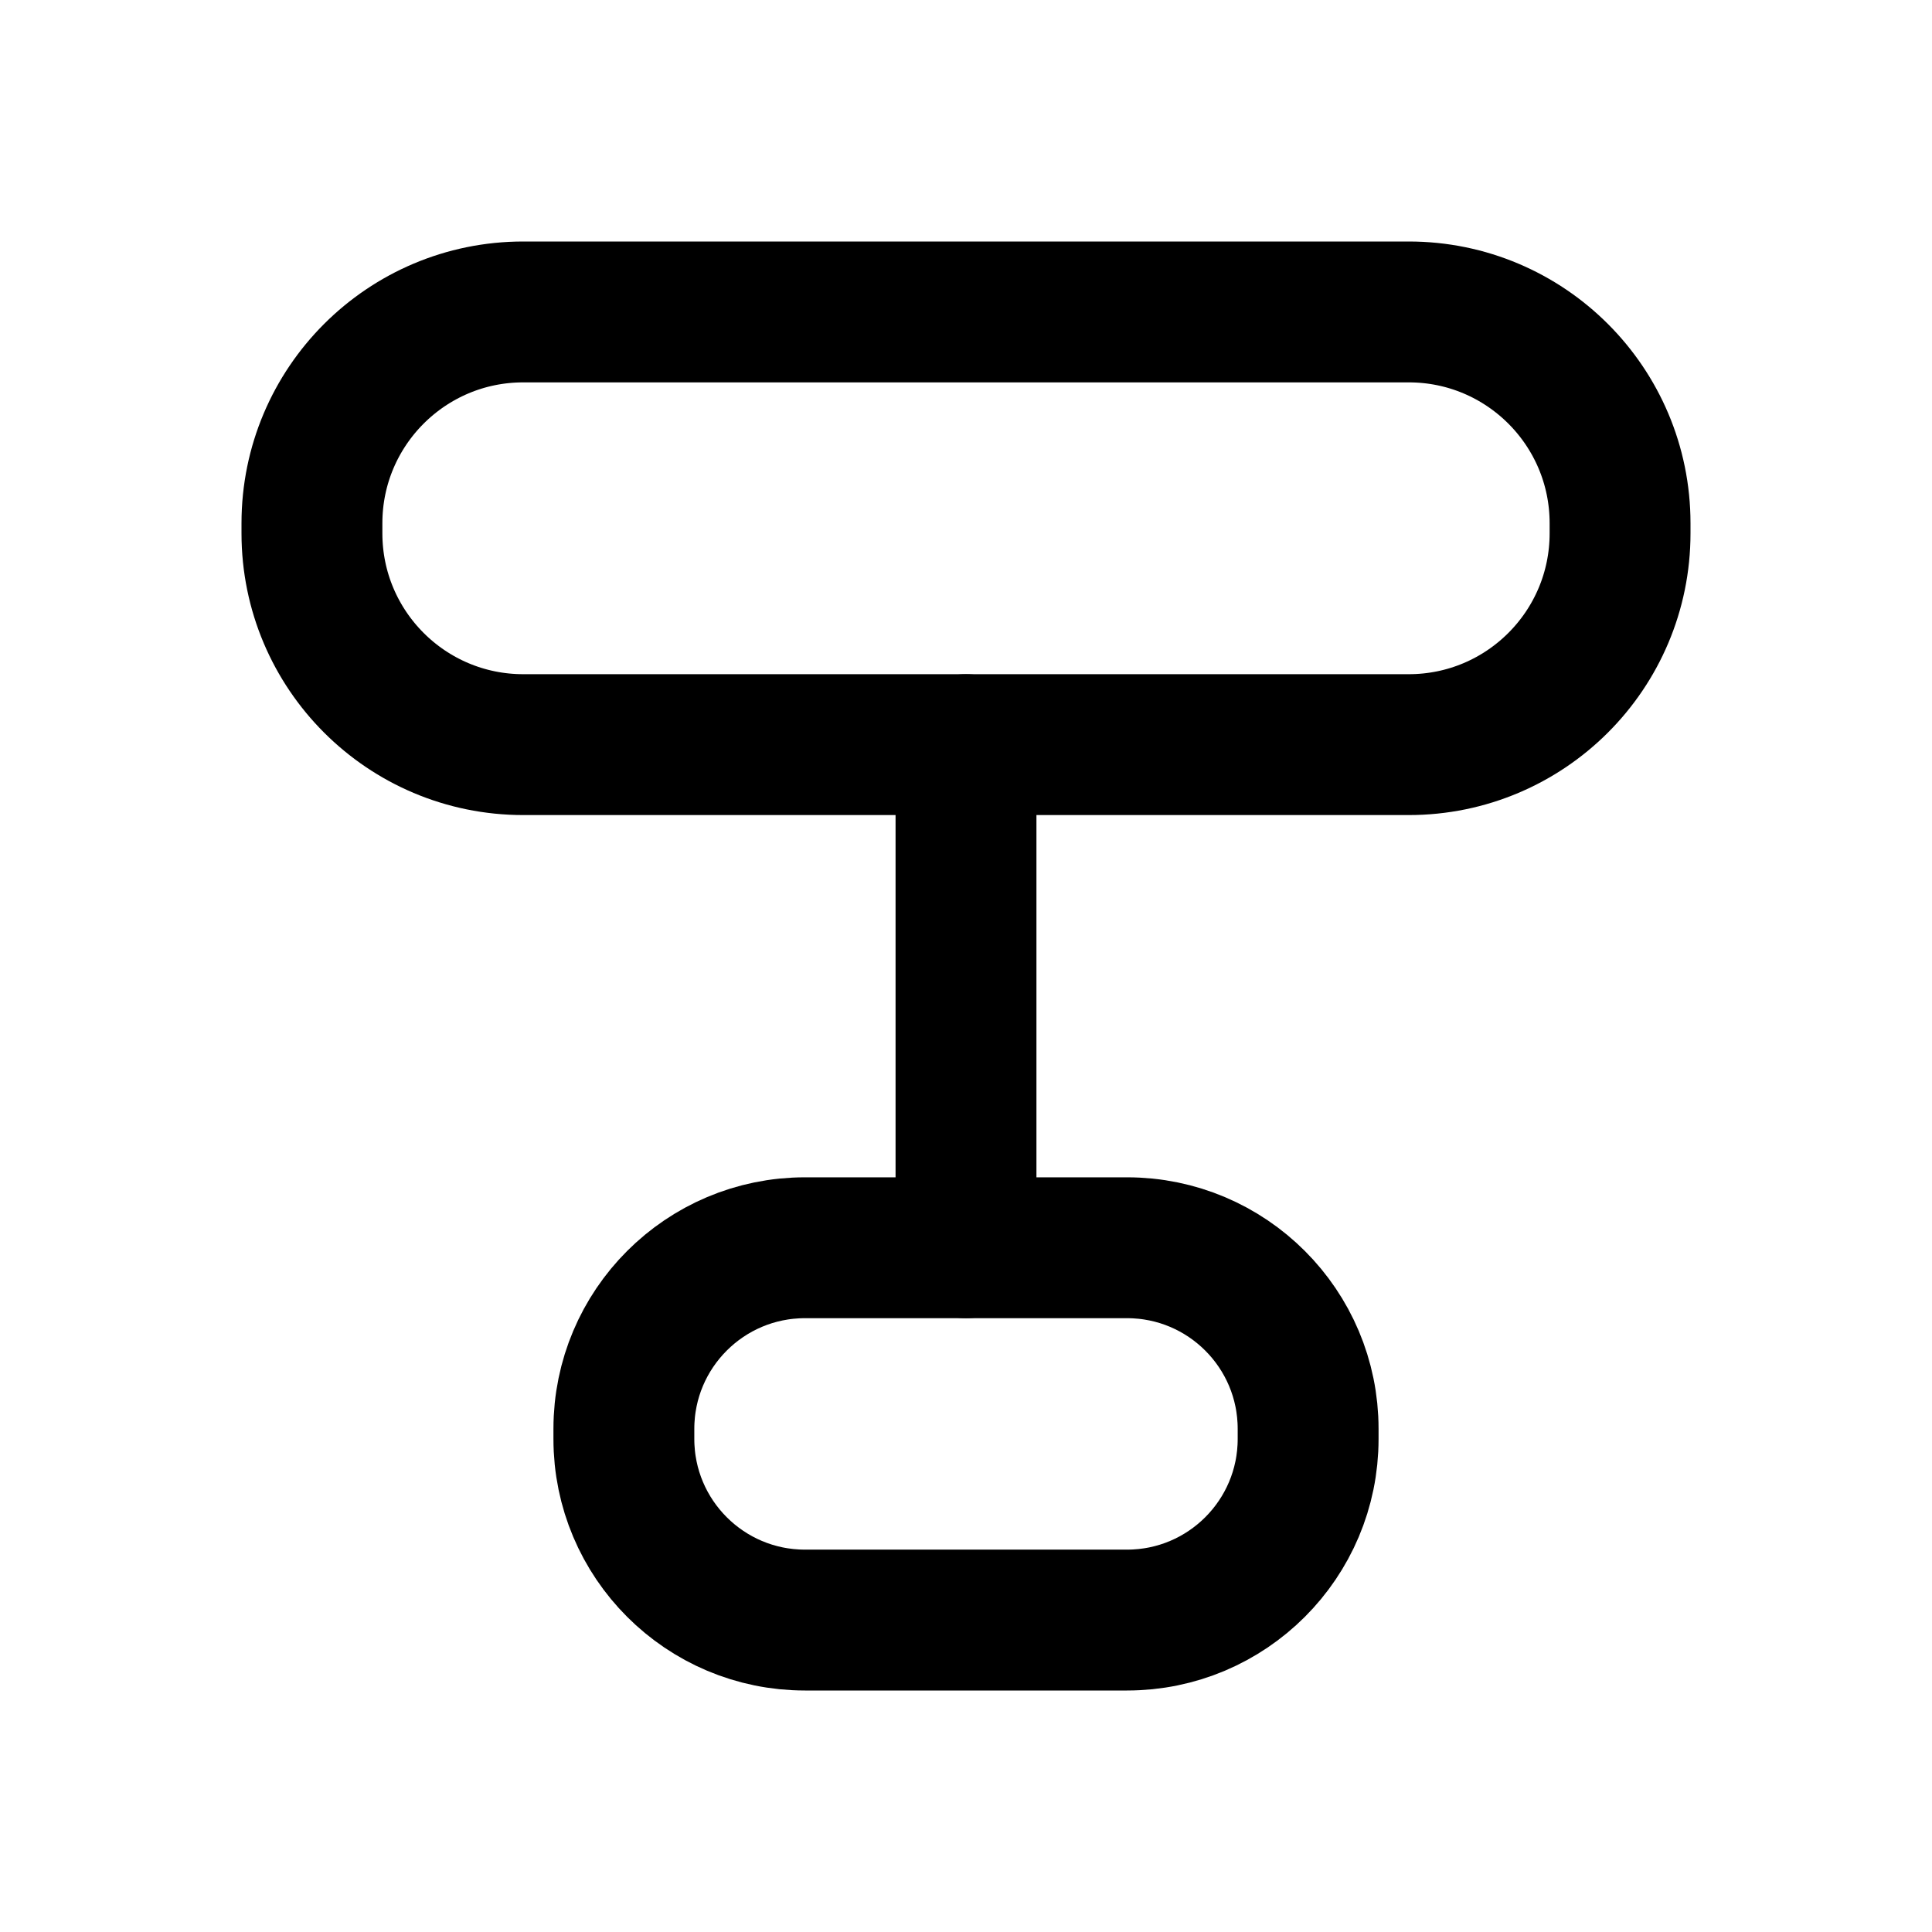
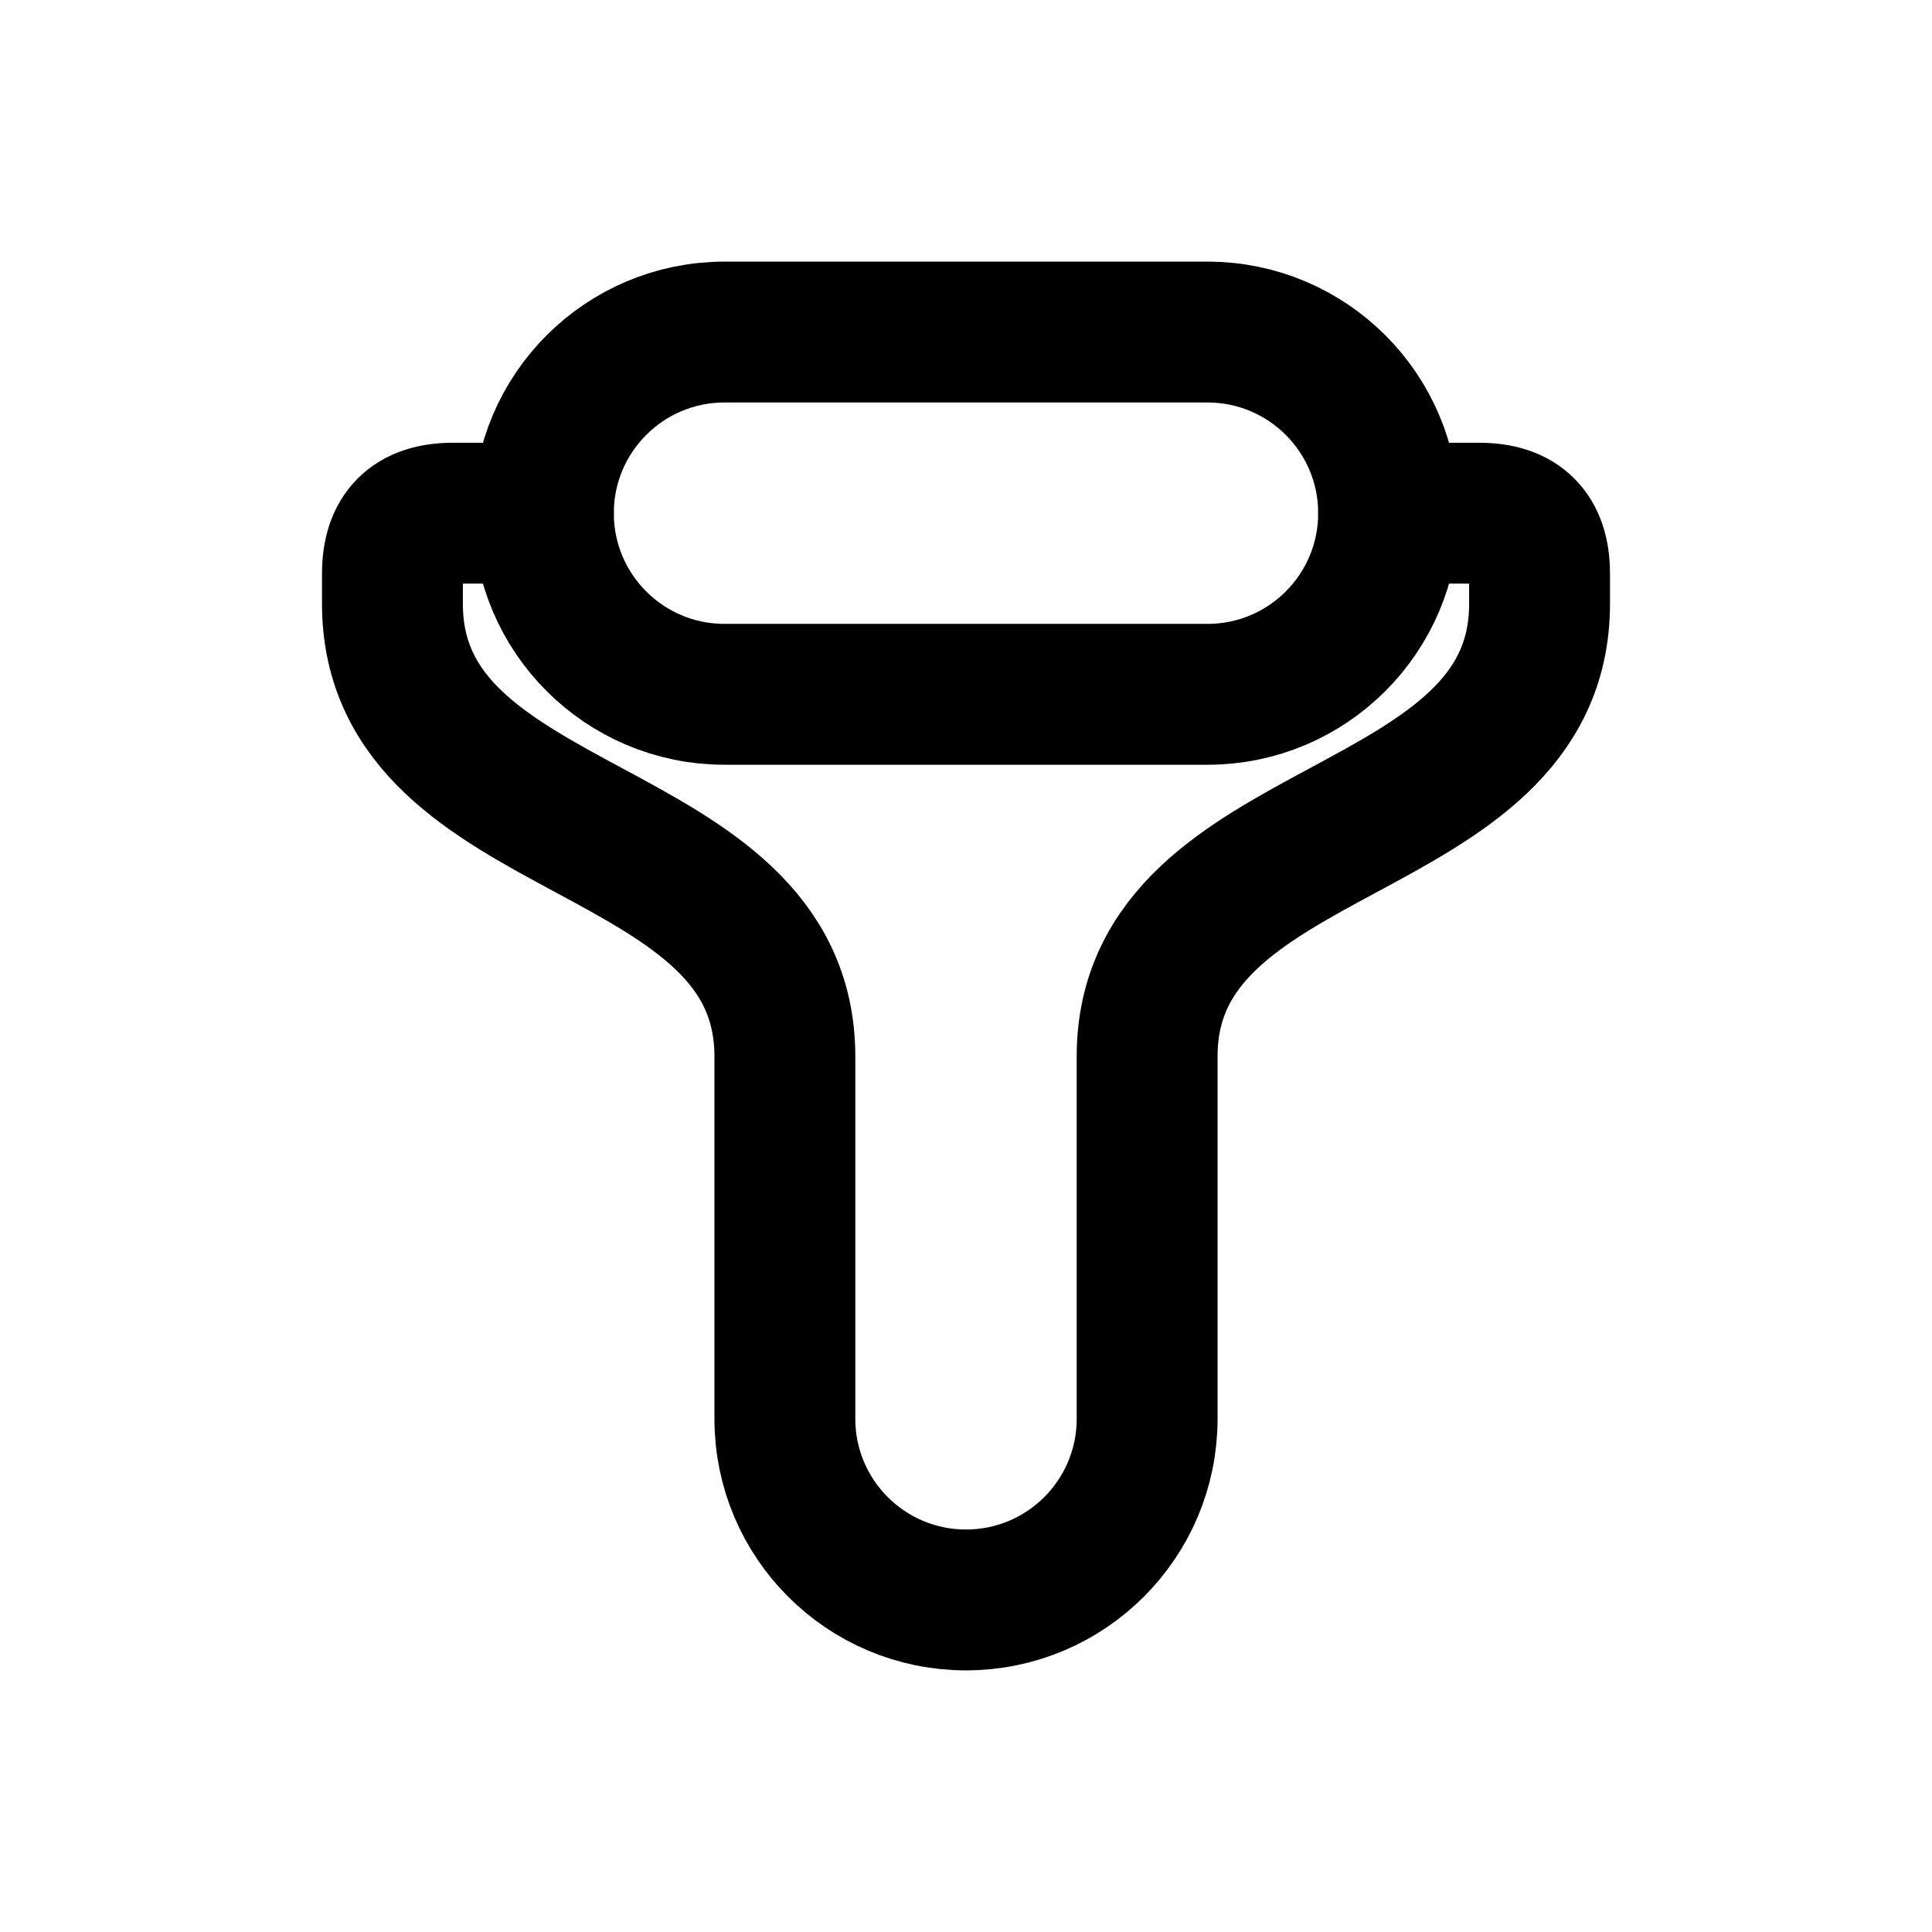
<svg xmlns="http://www.w3.org/2000/svg" width="24" height="24" viewBox="0 0 24 24" fill="none" stroke="currentColor" stroke-width="1.75" stroke-linecap="round" stroke-linejoin="round" aria-hidden="true" focusable="false">
-   <rect x="3.875" y="3.875" width="16.25" height="5.375" rx="2.625" />
-   <path d="M12 9.25V15.5" />
-   <rect x="7.75" y="15.5" width="8.5" height="4.625" rx="2.25" />
+   <rect x="6.75" y="4.125" width="10.5" height="4.5" rx="2.25" />
+   <path d="M6.75 6.375H5.625Q4.875 6.375 4.875 7.125V7.5C4.875 10.5 9.75 10.125 9.75 13.125V17.625A2.25 2.25 0 0 0 14.25 17.625V13.125C14.25 10.125 19.125 10.5 19.125 7.5V7.125Q19.125 6.375 18.375 6.375H17.25" />
</svg>
